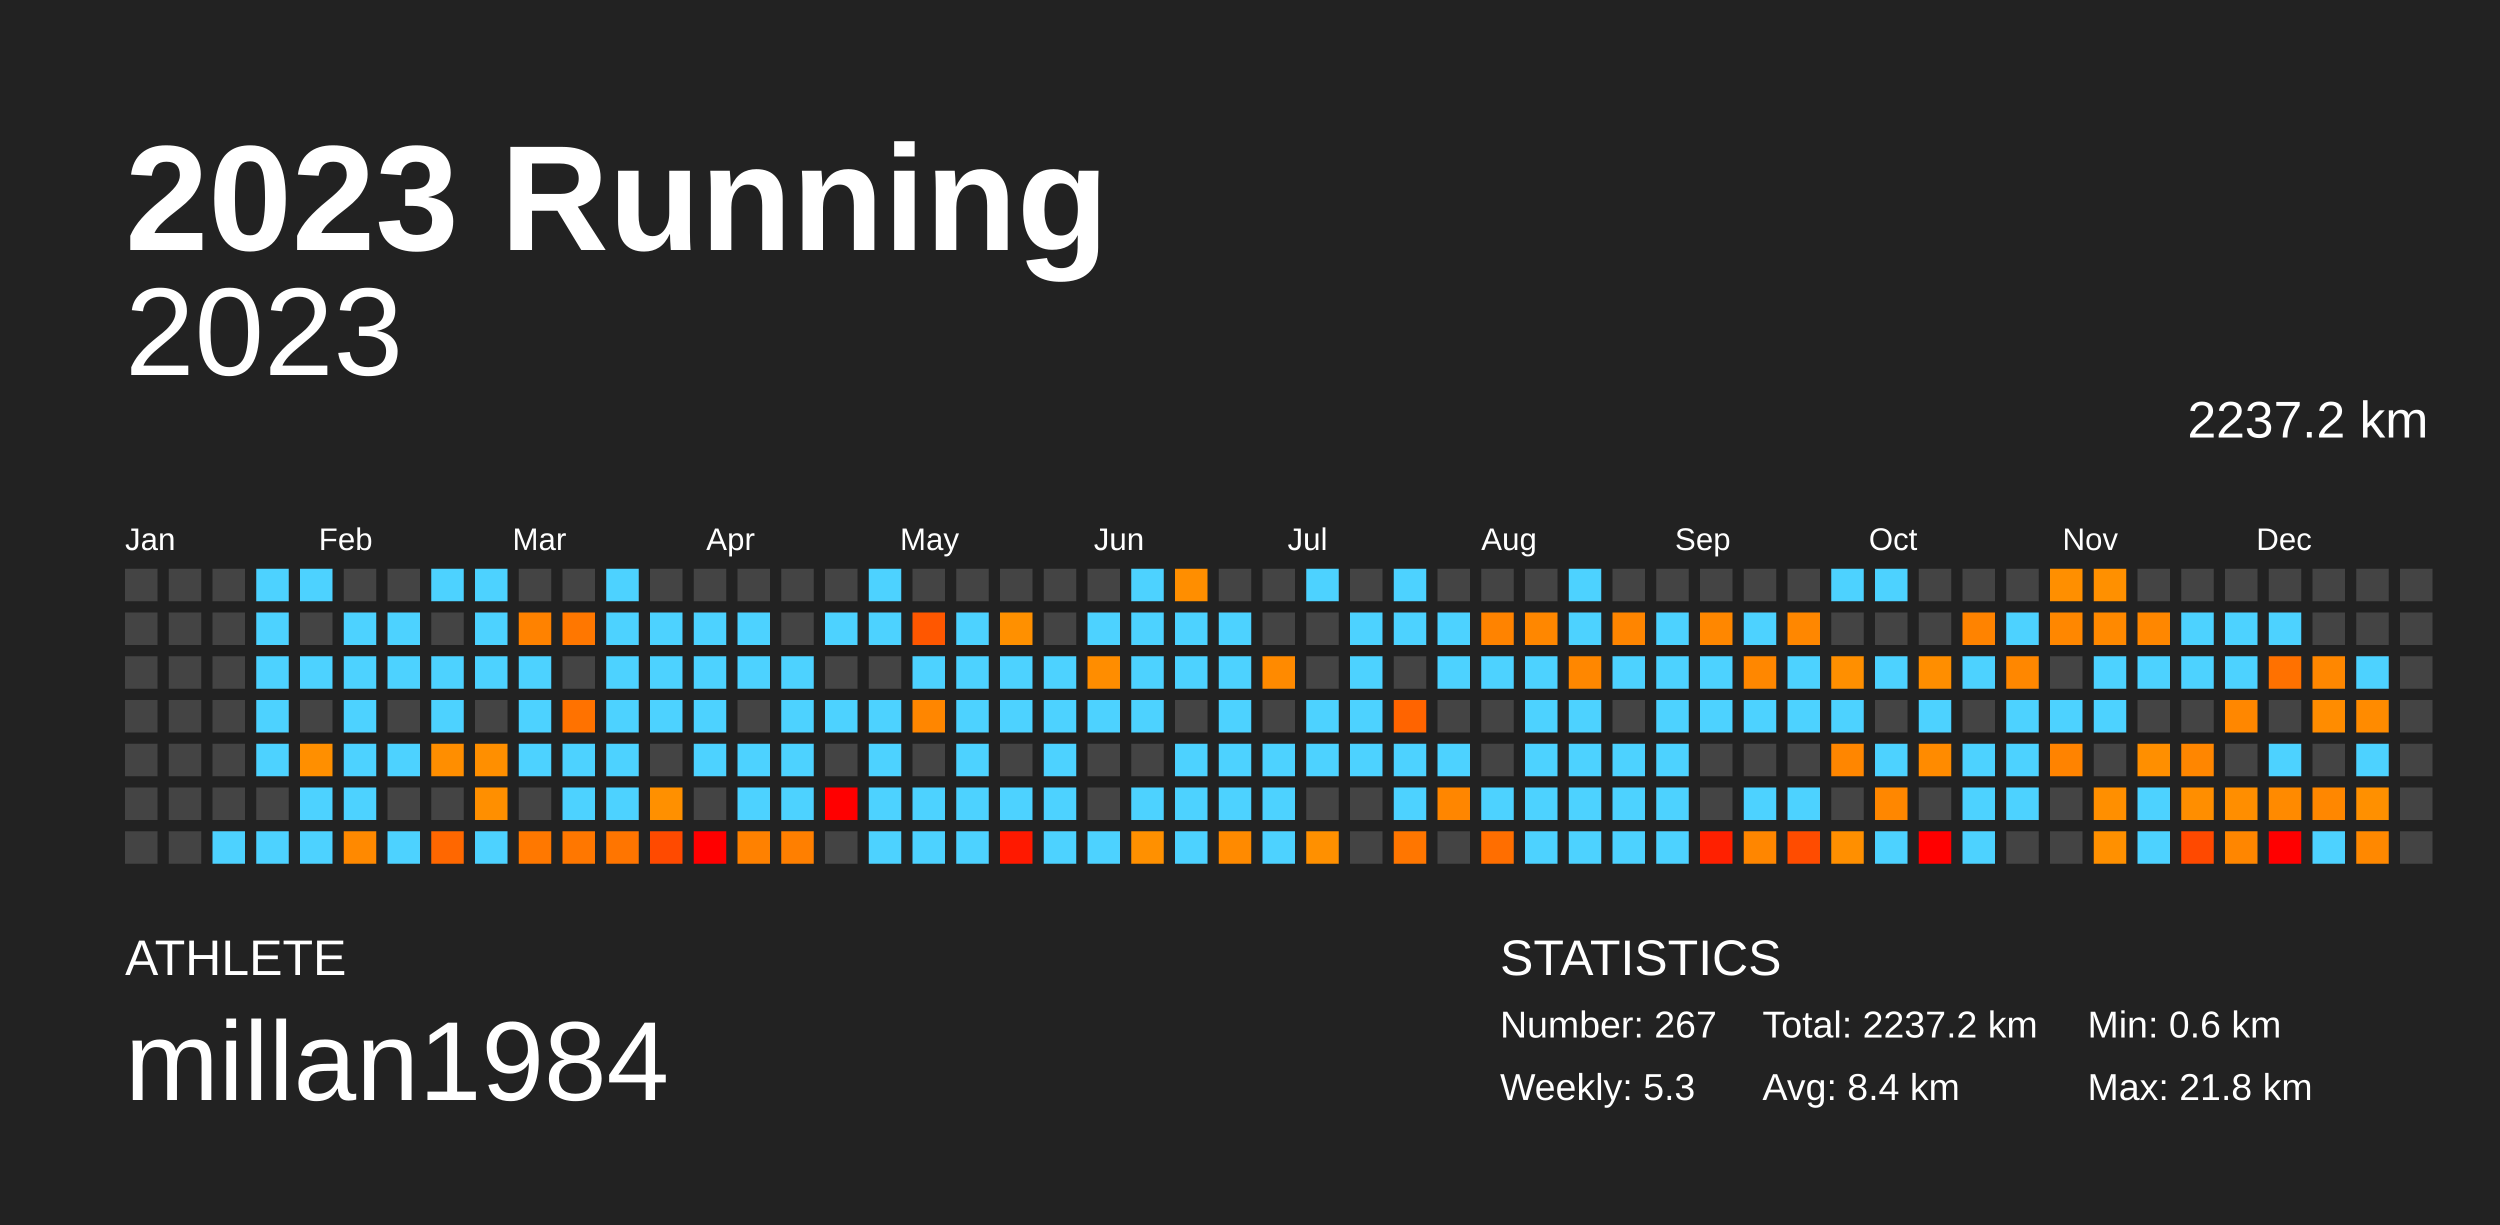
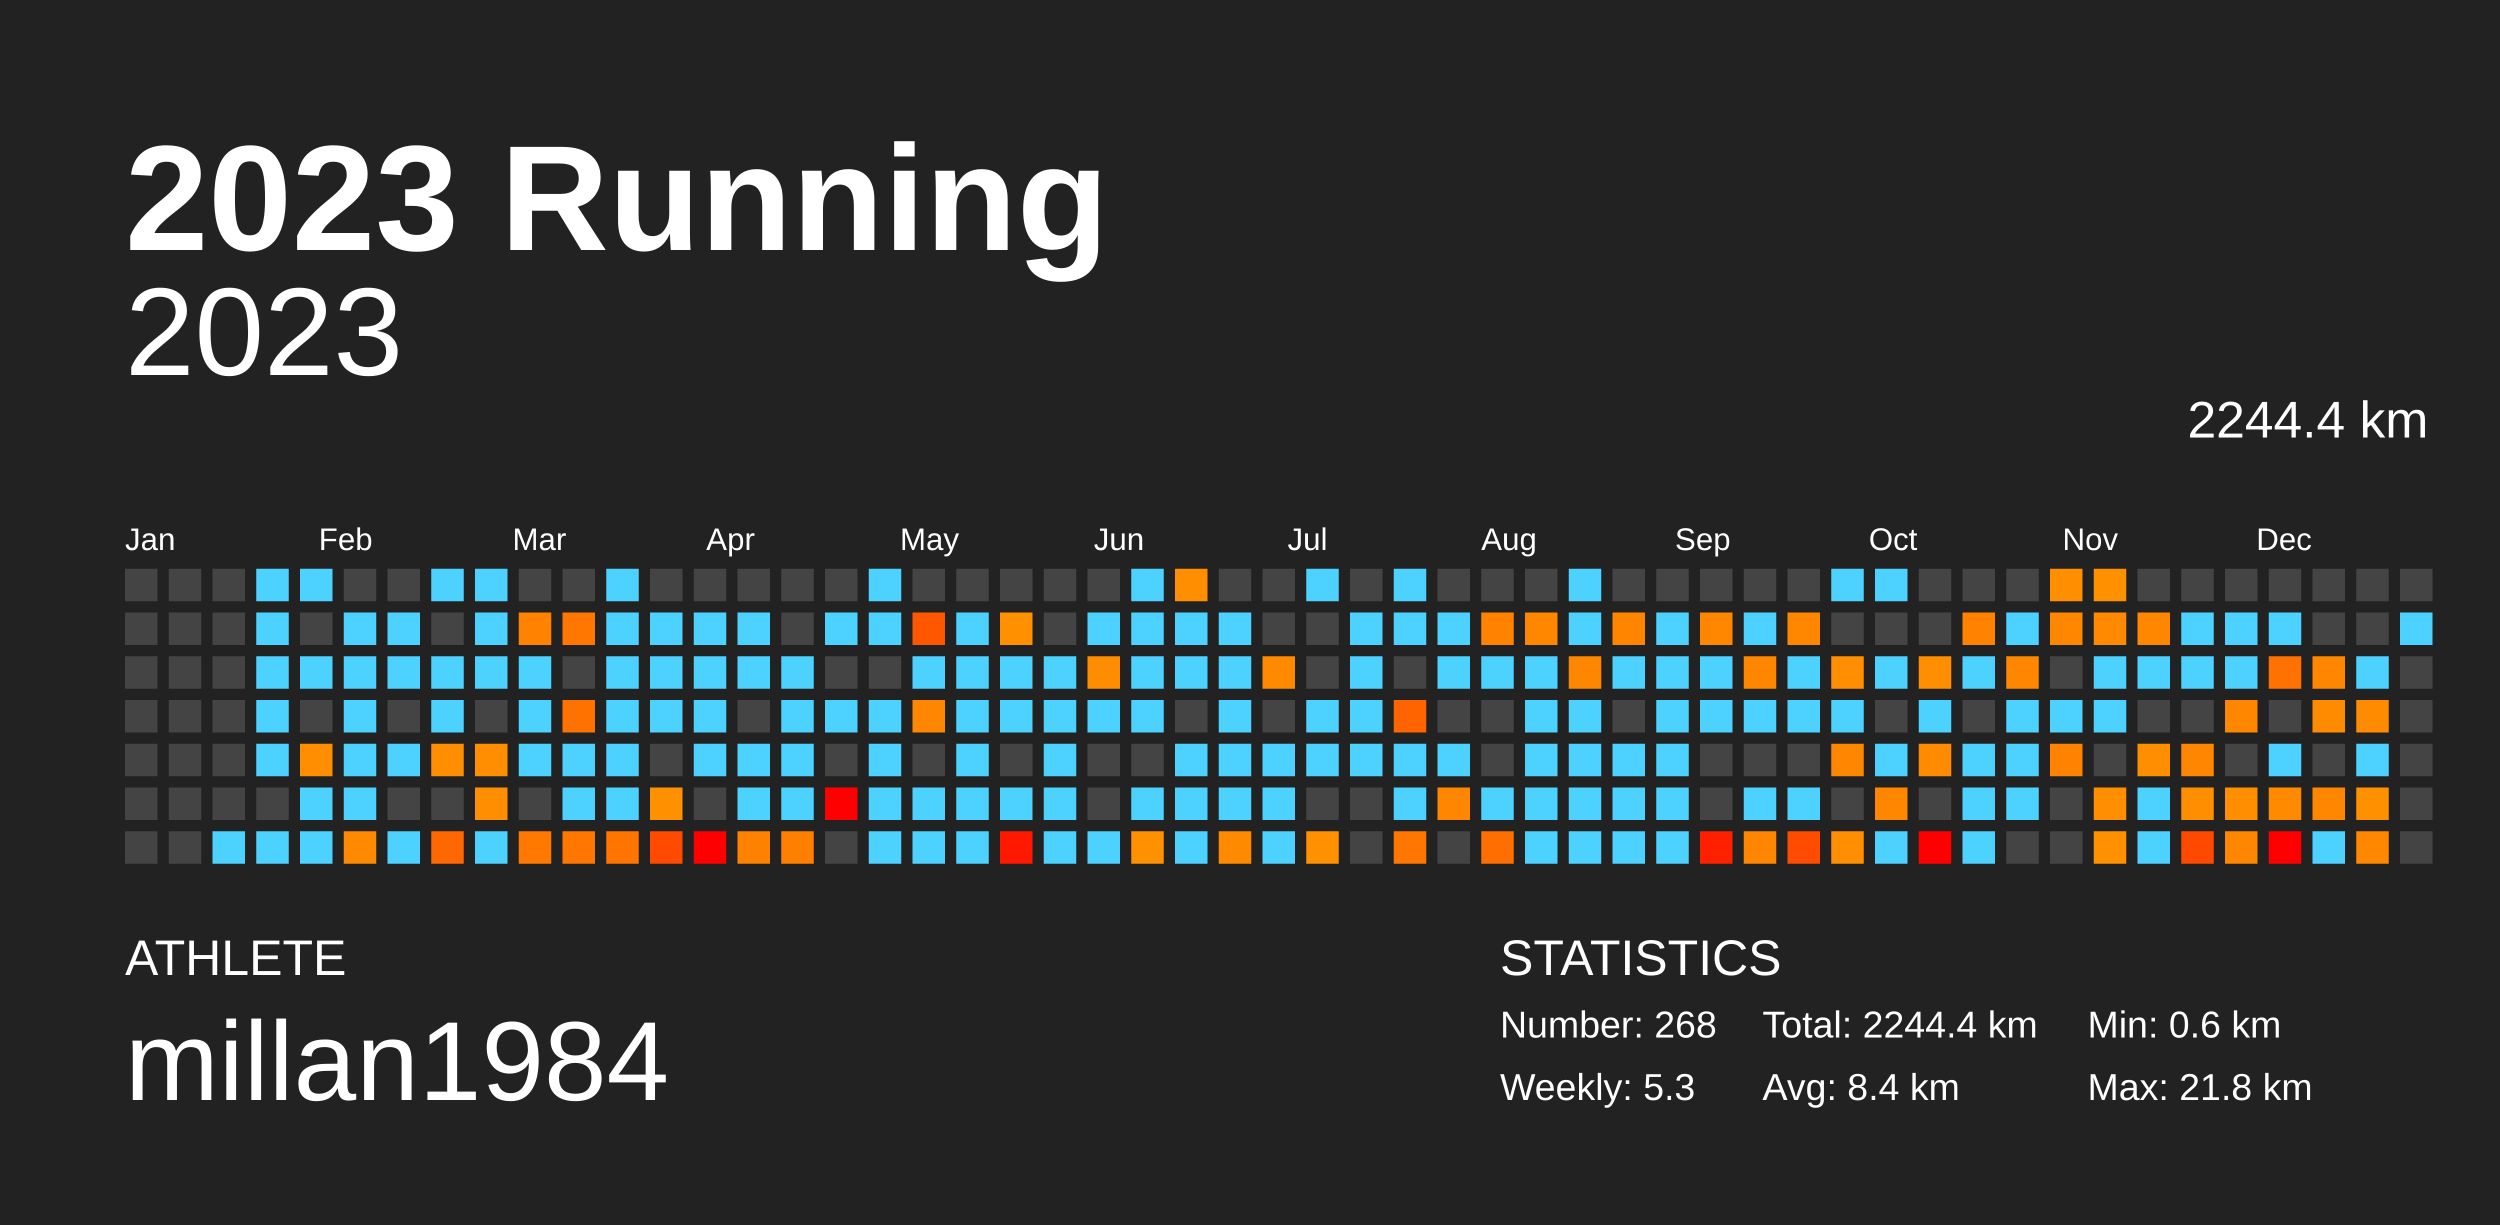
<svg xmlns="http://www.w3.org/2000/svg" baseProfile="full" height="98mm" version="1.1" viewBox="0,0,200,98" width="200mm">
  <defs />
  <rect fill="#222222" height="98" width="200" x="0" y="0" />
  <text fill="#FFFFFF" style="font-size:12px; font-family:Arial; font-weight:bold;" x="10" y="20">2023 Running</text>
  <text fill="#FFFFFF" style="font-size:4px; font-family:Arial" x="10" y="78">ATHLETE</text>
  <text fill="#FFFFFF" style="font-size:9px; font-family:Arial" x="10" y="88">millan1984</text>
  <text fill="#FFFFFF" style="font-size:4px; font-family:Arial" x="120" y="78">STATISTICS</text>
-   <text fill="#FFFFFF" style="font-size:3px; font-family:Arial" x="120" y="83">Number: 267</text>
+   <text fill="#FFFFFF" style="font-size:3px; font-family:Arial" x="120" y="83">Number: 268</text>
  <text fill="#FFFFFF" style="font-size:3px; font-family:Arial" x="120" y="88">Weekly: 5.3</text>
-   <text fill="#FFFFFF" style="font-size:3px; font-family:Arial" x="141" y="83">Total: 2237.2 km</text>
+   <text fill="#FFFFFF" style="font-size:3px; font-family:Arial" x="141" y="83">Total: 2244.4 km</text>
  <text fill="#FFFFFF" style="font-size:3px; font-family:Arial" x="141" y="88">Avg: 8.4 km</text>
  <text fill="#FFFFFF" style="font-size:3px; font-family:Arial" x="167" y="83">Min: 0.6 km</text>
  <text fill="#FFFFFF" style="font-size:3px; font-family:Arial" x="167" y="88">Max: 21.8 km</text>
  <text alignment-baseline="hanging" fill="#FFFFFF" style="font-size:10.0px; font-family:Arial;" x="10" y="30">2023</text>
-   <text alignment-baseline="hanging" fill="#FFFFFF" style="font-size:4.125px; font-family:Arial;" x="175" y="35">2237.2 km</text>
+   <text alignment-baseline="hanging" fill="#FFFFFF" style="font-size:4.125px; font-family:Arial;" x="175" y="35">2244.4 km</text>
  <text fill="#FFFFFF" style="font-size:2.5px; font-family:Arial" x="10.0" y="44">Jan</text>
  <text fill="#FFFFFF" style="font-size:2.5px; font-family:Arial" x="25.5" y="44">Feb</text>
  <text fill="#FFFFFF" style="font-size:2.5px; font-family:Arial" x="41.0" y="44">Mar</text>
  <text fill="#FFFFFF" style="font-size:2.5px; font-family:Arial" x="56.5" y="44">Apr</text>
  <text fill="#FFFFFF" style="font-size:2.5px; font-family:Arial" x="72.0" y="44">May</text>
  <text fill="#FFFFFF" style="font-size:2.5px; font-family:Arial" x="87.5" y="44">Jun</text>
  <text fill="#FFFFFF" style="font-size:2.5px; font-family:Arial" x="103.0" y="44">Jul</text>
  <text fill="#FFFFFF" style="font-size:2.5px; font-family:Arial" x="118.5" y="44">Aug</text>
  <text fill="#FFFFFF" style="font-size:2.5px; font-family:Arial" x="134.0" y="44">Sep</text>
  <text fill="#FFFFFF" style="font-size:2.5px; font-family:Arial" x="149.5" y="44">Oct</text>
  <text fill="#FFFFFF" style="font-size:2.5px; font-family:Arial" x="165.0" y="44">Nov</text>
  <text fill="#FFFFFF" style="font-size:2.5px; font-family:Arial" x="180.5" y="44">Dec</text>
  <rect fill="#444444" height="2.6" width="2.6" x="10.0" y="45.5" />
  <rect fill="#444444" height="2.6" width="2.6" x="10.0" y="49.0" />
  <rect fill="#444444" height="2.6" width="2.6" x="10.0" y="52.5" />
  <rect fill="#444444" height="2.6" width="2.6" x="10.0" y="56.0" />
  <rect fill="#444444" height="2.6" width="2.6" x="10.0" y="59.5" />
  <rect fill="#444444" height="2.6" width="2.6" x="10.0" y="63.0" />
  <rect fill="#444444" height="2.6" width="2.6" x="10.0" y="66.5" />
  <rect fill="#444444" height="2.6" width="2.6" x="13.5" y="45.5" />
  <rect fill="#444444" height="2.6" width="2.6" x="13.5" y="49.0" />
  <rect fill="#444444" height="2.6" width="2.6" x="13.5" y="52.5" />
  <rect fill="#444444" height="2.6" width="2.6" x="13.5" y="56.0" />
  <rect fill="#444444" height="2.6" width="2.6" x="13.5" y="59.5" />
  <rect fill="#444444" height="2.6" width="2.6" x="13.5" y="63.0" />
  <rect fill="#444444" height="2.6" width="2.6" x="13.5" y="66.5" />
  <rect fill="#444444" height="2.6" width="2.6" x="17.0" y="45.5" />
  <rect fill="#444444" height="2.6" width="2.6" x="17.0" y="49.0" />
  <rect fill="#444444" height="2.6" width="2.6" x="17.0" y="52.5" />
  <rect fill="#444444" height="2.6" width="2.6" x="17.0" y="56.0" />
  <rect fill="#444444" height="2.6" width="2.6" x="17.0" y="59.5" />
  <rect fill="#444444" height="2.6" width="2.6" x="17.0" y="63.0" />
  <rect fill="#4dd2ff" height="2.6" width="2.6" x="17.0" y="66.5" />
  <rect fill="#4dd2ff" height="2.6" width="2.6" x="20.5" y="45.5" />
  <rect fill="#4dd2ff" height="2.6" width="2.6" x="20.5" y="49.0" />
  <rect fill="#4dd2ff" height="2.6" width="2.6" x="20.5" y="52.5" />
  <rect fill="#4dd2ff" height="2.6" width="2.6" x="20.5" y="56.0" />
  <rect fill="#4dd2ff" height="2.6" width="2.6" x="20.5" y="59.5" />
  <rect fill="#444444" height="2.6" width="2.6" x="20.5" y="63.0" />
  <rect fill="#4dd2ff" height="2.6" width="2.6" x="20.5" y="66.5" />
  <rect fill="#4dd2ff" height="2.6" width="2.6" x="24.0" y="45.5" />
  <rect fill="#444444" height="2.6" width="2.6" x="24.0" y="49.0" />
  <rect fill="#4dd2ff" height="2.6" width="2.6" x="24.0" y="52.5" />
  <rect fill="#444444" height="2.6" width="2.6" x="24.0" y="56.0" />
  <rect fill="#ff8f00" height="2.6" width="2.6" x="24.0" y="59.5" />
  <rect fill="#4dd2ff" height="2.6" width="2.6" x="24.0" y="63.0" />
  <rect fill="#4dd2ff" height="2.6" width="2.6" x="24.0" y="66.5" />
  <rect fill="#444444" height="2.6" width="2.6" x="27.5" y="45.5" />
  <rect fill="#4dd2ff" height="2.6" width="2.6" x="27.5" y="49.0" />
  <rect fill="#4dd2ff" height="2.6" width="2.6" x="27.5" y="52.5" />
  <rect fill="#4dd2ff" height="2.6" width="2.6" x="27.5" y="56.0" />
  <rect fill="#4dd2ff" height="2.6" width="2.6" x="27.5" y="59.5" />
  <rect fill="#4dd2ff" height="2.6" width="2.6" x="27.5" y="63.0" />
  <rect fill="#ff8900" height="2.6" width="2.6" x="27.5" y="66.5" />
  <rect fill="#444444" height="2.6" width="2.6" x="31.0" y="45.5" />
  <rect fill="#4dd2ff" height="2.6" width="2.6" x="31.0" y="49.0" />
  <rect fill="#4dd2ff" height="2.6" width="2.6" x="31.0" y="52.5" />
  <rect fill="#444444" height="2.6" width="2.6" x="31.0" y="56.0" />
  <rect fill="#4dd2ff" height="2.6" width="2.6" x="31.0" y="59.5" />
  <rect fill="#444444" height="2.6" width="2.6" x="31.0" y="63.0" />
  <rect fill="#4dd2ff" height="2.6" width="2.6" x="31.0" y="66.5" />
  <rect fill="#4dd2ff" height="2.6" width="2.6" x="34.5" y="45.5" />
  <rect fill="#444444" height="2.6" width="2.6" x="34.5" y="49.0" />
  <rect fill="#4dd2ff" height="2.6" width="2.6" x="34.5" y="52.5" />
  <rect fill="#4dd2ff" height="2.6" width="2.6" x="34.5" y="56.0" />
  <rect fill="#ff8e00" height="2.6" width="2.6" x="34.5" y="59.5" />
  <rect fill="#444444" height="2.6" width="2.6" x="34.5" y="63.0" />
  <rect fill="#ff6700" height="2.6" width="2.6" x="34.5" y="66.5" />
  <rect fill="#4dd2ff" height="2.6" width="2.6" x="38.0" y="45.5" />
  <rect fill="#4dd2ff" height="2.6" width="2.6" x="38.0" y="49.0" />
  <rect fill="#4dd2ff" height="2.6" width="2.6" x="38.0" y="52.5" />
  <rect fill="#444444" height="2.6" width="2.6" x="38.0" y="56.0" />
  <rect fill="#ff8f00" height="2.6" width="2.6" x="38.0" y="59.5" />
  <rect fill="#ff8f00" height="2.6" width="2.6" x="38.0" y="63.0" />
  <rect fill="#4dd2ff" height="2.6" width="2.6" x="38.0" y="66.5" />
  <rect fill="#444444" height="2.6" width="2.6" x="41.5" y="45.5" />
  <rect fill="#ff8200" height="2.6" width="2.6" x="41.5" y="49.0" />
  <rect fill="#4dd2ff" height="2.6" width="2.6" x="41.5" y="52.5" />
  <rect fill="#4dd2ff" height="2.6" width="2.6" x="41.5" y="56.0" />
  <rect fill="#4dd2ff" height="2.6" width="2.6" x="41.5" y="59.5" />
  <rect fill="#444444" height="2.6" width="2.6" x="41.5" y="63.0" />
  <rect fill="#ff7800" height="2.6" width="2.6" x="41.5" y="66.5" />
  <rect fill="#444444" height="2.6" width="2.6" x="45.0" y="45.5" />
  <rect fill="#ff7700" height="2.6" width="2.6" x="45.0" y="49.0" />
  <rect fill="#444444" height="2.6" width="2.6" x="45.0" y="52.5" />
  <rect fill="#ff7200" height="2.6" width="2.6" x="45.0" y="56.0" />
  <rect fill="#4dd2ff" height="2.6" width="2.6" x="45.0" y="59.5" />
  <rect fill="#4dd2ff" height="2.6" width="2.6" x="45.0" y="63.0" />
  <rect fill="#ff7700" height="2.6" width="2.6" x="45.0" y="66.5" />
  <rect fill="#4dd2ff" height="2.6" width="2.6" x="48.5" y="45.5" />
  <rect fill="#4dd2ff" height="2.6" width="2.6" x="48.5" y="49.0" />
  <rect fill="#4dd2ff" height="2.6" width="2.6" x="48.5" y="52.5" />
  <rect fill="#4dd2ff" height="2.6" width="2.6" x="48.5" y="56.0" />
  <rect fill="#4dd2ff" height="2.6" width="2.6" x="48.5" y="59.5" />
  <rect fill="#4dd2ff" height="2.6" width="2.6" x="48.5" y="63.0" />
  <rect fill="#ff7500" height="2.6" width="2.6" x="48.5" y="66.5" />
  <rect fill="#444444" height="2.6" width="2.6" x="52.0" y="45.5" />
  <rect fill="#4dd2ff" height="2.6" width="2.6" x="52.0" y="49.0" />
  <rect fill="#4dd2ff" height="2.6" width="2.6" x="52.0" y="52.5" />
  <rect fill="#4dd2ff" height="2.6" width="2.6" x="52.0" y="56.0" />
  <rect fill="#444444" height="2.6" width="2.6" x="52.0" y="59.5" />
  <rect fill="#ff9000" height="2.6" width="2.6" x="52.0" y="63.0" />
  <rect fill="#ff4a00" height="2.6" width="2.6" x="52.0" y="66.5" />
  <rect fill="#444444" height="2.6" width="2.6" x="55.5" y="45.5" />
  <rect fill="#4dd2ff" height="2.6" width="2.6" x="55.5" y="49.0" />
  <rect fill="#4dd2ff" height="2.6" width="2.6" x="55.5" y="52.5" />
  <rect fill="#4dd2ff" height="2.6" width="2.6" x="55.5" y="56.0" />
  <rect fill="#4dd2ff" height="2.6" width="2.6" x="55.5" y="59.5" />
  <rect fill="#444444" height="2.6" width="2.6" x="55.5" y="63.0" />
  <rect fill="red" height="2.6" width="2.6" x="55.5" y="66.5" />
  <rect fill="#444444" height="2.6" width="2.6" x="59.0" y="45.5" />
  <rect fill="#4dd2ff" height="2.6" width="2.6" x="59.0" y="49.0" />
  <rect fill="#4dd2ff" height="2.6" width="2.6" x="59.0" y="52.5" />
  <rect fill="#444444" height="2.6" width="2.6" x="59.0" y="56.0" />
  <rect fill="#4dd2ff" height="2.6" width="2.6" x="59.0" y="59.5" />
  <rect fill="#4dd2ff" height="2.6" width="2.6" x="59.0" y="63.0" />
  <rect fill="#ff8100" height="2.6" width="2.6" x="59.0" y="66.5" />
  <rect fill="#444444" height="2.6" width="2.6" x="62.5" y="45.5" />
  <rect fill="#444444" height="2.6" width="2.6" x="62.5" y="49.0" />
  <rect fill="#4dd2ff" height="2.6" width="2.6" x="62.5" y="52.5" />
  <rect fill="#4dd2ff" height="2.6" width="2.6" x="62.5" y="56.0" />
  <rect fill="#4dd2ff" height="2.6" width="2.6" x="62.5" y="59.5" />
  <rect fill="#4dd2ff" height="2.6" width="2.6" x="62.5" y="63.0" />
  <rect fill="#ff7f00" height="2.6" width="2.6" x="62.5" y="66.5" />
  <rect fill="#444444" height="2.6" width="2.6" x="66.0" y="45.5" />
  <rect fill="#4dd2ff" height="2.6" width="2.6" x="66.0" y="49.0" />
  <rect fill="#444444" height="2.6" width="2.6" x="66.0" y="52.5" />
  <rect fill="#4dd2ff" height="2.6" width="2.6" x="66.0" y="56.0" />
  <rect fill="#444444" height="2.6" width="2.6" x="66.0" y="59.5" />
  <rect fill="red" height="2.6" width="2.6" x="66.0" y="63.0" />
  <rect fill="#444444" height="2.6" width="2.6" x="66.0" y="66.5" />
  <rect fill="#4dd2ff" height="2.6" width="2.6" x="69.5" y="45.5" />
  <rect fill="#4dd2ff" height="2.6" width="2.6" x="69.5" y="49.0" />
  <rect fill="#444444" height="2.6" width="2.6" x="69.5" y="52.5" />
  <rect fill="#4dd2ff" height="2.6" width="2.6" x="69.5" y="56.0" />
  <rect fill="#4dd2ff" height="2.6" width="2.6" x="69.5" y="59.5" />
  <rect fill="#4dd2ff" height="2.6" width="2.6" x="69.5" y="63.0" />
  <rect fill="#4dd2ff" height="2.6" width="2.6" x="69.5" y="66.5" />
  <rect fill="#444444" height="2.6" width="2.6" x="73.0" y="45.5" />
  <rect fill="#ff5700" height="2.6" width="2.6" x="73.0" y="49.0" />
  <rect fill="#4dd2ff" height="2.6" width="2.6" x="73.0" y="52.5" />
  <rect fill="#ff8600" height="2.6" width="2.6" x="73.0" y="56.0" />
  <rect fill="#444444" height="2.6" width="2.6" x="73.0" y="59.5" />
  <rect fill="#4dd2ff" height="2.6" width="2.6" x="73.0" y="63.0" />
  <rect fill="#4dd2ff" height="2.6" width="2.6" x="73.0" y="66.5" />
  <rect fill="#444444" height="2.6" width="2.6" x="76.5" y="45.5" />
  <rect fill="#4dd2ff" height="2.6" width="2.6" x="76.5" y="49.0" />
  <rect fill="#4dd2ff" height="2.6" width="2.6" x="76.5" y="52.5" />
  <rect fill="#4dd2ff" height="2.6" width="2.6" x="76.5" y="56.0" />
  <rect fill="#4dd2ff" height="2.6" width="2.6" x="76.5" y="59.5" />
  <rect fill="#4dd2ff" height="2.6" width="2.6" x="76.5" y="63.0" />
  <rect fill="#4dd2ff" height="2.6" width="2.6" x="76.5" y="66.5" />
  <rect fill="#444444" height="2.6" width="2.6" x="80.0" y="45.5" />
  <rect fill="#ff9000" height="2.6" width="2.6" x="80.0" y="49.0" />
  <rect fill="#4dd2ff" height="2.6" width="2.6" x="80.0" y="52.5" />
  <rect fill="#4dd2ff" height="2.6" width="2.6" x="80.0" y="56.0" />
  <rect fill="#444444" height="2.6" width="2.6" x="80.0" y="59.5" />
  <rect fill="#4dd2ff" height="2.6" width="2.6" x="80.0" y="63.0" />
  <rect fill="#ff1900" height="2.6" width="2.6" x="80.0" y="66.5" />
  <rect fill="#444444" height="2.6" width="2.6" x="83.5" y="45.5" />
  <rect fill="#444444" height="2.6" width="2.6" x="83.5" y="49.0" />
  <rect fill="#4dd2ff" height="2.6" width="2.6" x="83.5" y="52.5" />
  <rect fill="#4dd2ff" height="2.6" width="2.6" x="83.5" y="56.0" />
  <rect fill="#4dd2ff" height="2.6" width="2.6" x="83.5" y="59.5" />
  <rect fill="#4dd2ff" height="2.6" width="2.6" x="83.5" y="63.0" />
  <rect fill="#4dd2ff" height="2.6" width="2.6" x="83.5" y="66.5" />
  <rect fill="#444444" height="2.6" width="2.6" x="87.0" y="45.5" />
  <rect fill="#4dd2ff" height="2.6" width="2.6" x="87.0" y="49.0" />
  <rect fill="#ff8d00" height="2.6" width="2.6" x="87.0" y="52.5" />
  <rect fill="#4dd2ff" height="2.6" width="2.6" x="87.0" y="56.0" />
  <rect fill="#444444" height="2.6" width="2.6" x="87.0" y="59.5" />
  <rect fill="#444444" height="2.6" width="2.6" x="87.0" y="63.0" />
  <rect fill="#4dd2ff" height="2.6" width="2.6" x="87.0" y="66.5" />
  <rect fill="#4dd2ff" height="2.6" width="2.6" x="90.5" y="45.5" />
  <rect fill="#4dd2ff" height="2.6" width="2.6" x="90.5" y="49.0" />
  <rect fill="#4dd2ff" height="2.6" width="2.6" x="90.5" y="52.5" />
  <rect fill="#4dd2ff" height="2.6" width="2.6" x="90.5" y="56.0" />
  <rect fill="#444444" height="2.6" width="2.6" x="90.5" y="59.5" />
  <rect fill="#4dd2ff" height="2.6" width="2.6" x="90.5" y="63.0" />
  <rect fill="#ff9000" height="2.6" width="2.6" x="90.5" y="66.5" />
  <rect fill="#ff8e00" height="2.6" width="2.6" x="94.0" y="45.5" />
  <rect fill="#4dd2ff" height="2.6" width="2.6" x="94.0" y="49.0" />
  <rect fill="#4dd2ff" height="2.6" width="2.6" x="94.0" y="52.5" />
  <rect fill="#444444" height="2.6" width="2.6" x="94.0" y="56.0" />
  <rect fill="#4dd2ff" height="2.6" width="2.6" x="94.0" y="59.5" />
  <rect fill="#4dd2ff" height="2.6" width="2.6" x="94.0" y="63.0" />
  <rect fill="#4dd2ff" height="2.6" width="2.6" x="94.0" y="66.5" />
  <rect fill="#444444" height="2.6" width="2.6" x="97.5" y="45.5" />
  <rect fill="#4dd2ff" height="2.6" width="2.6" x="97.5" y="49.0" />
  <rect fill="#4dd2ff" height="2.6" width="2.6" x="97.5" y="52.5" />
  <rect fill="#4dd2ff" height="2.6" width="2.6" x="97.5" y="56.0" />
  <rect fill="#4dd2ff" height="2.6" width="2.6" x="97.5" y="59.5" />
  <rect fill="#4dd2ff" height="2.6" width="2.6" x="97.5" y="63.0" />
  <rect fill="#ff8a00" height="2.6" width="2.6" x="97.5" y="66.5" />
  <rect fill="#444444" height="2.6" width="2.6" x="101.0" y="45.5" />
  <rect fill="#444444" height="2.6" width="2.6" x="101.0" y="49.0" />
  <rect fill="#ff8a00" height="2.6" width="2.6" x="101.0" y="52.5" />
  <rect fill="#444444" height="2.6" width="2.6" x="101.0" y="56.0" />
  <rect fill="#4dd2ff" height="2.6" width="2.6" x="101.0" y="59.5" />
  <rect fill="#4dd2ff" height="2.6" width="2.6" x="101.0" y="63.0" />
  <rect fill="#4dd2ff" height="2.6" width="2.6" x="101.0" y="66.5" />
  <rect fill="#4dd2ff" height="2.6" width="2.6" x="104.5" y="45.5" />
  <rect fill="#444444" height="2.6" width="2.6" x="104.5" y="49.0" />
  <rect fill="#444444" height="2.6" width="2.6" x="104.5" y="52.5" />
  <rect fill="#4dd2ff" height="2.6" width="2.6" x="104.5" y="56.0" />
  <rect fill="#4dd2ff" height="2.6" width="2.6" x="104.5" y="59.5" />
  <rect fill="#444444" height="2.6" width="2.6" x="104.5" y="63.0" />
  <rect fill="#ff9000" height="2.6" width="2.6" x="104.5" y="66.5" />
  <rect fill="#444444" height="2.6" width="2.6" x="108.0" y="45.5" />
  <rect fill="#4dd2ff" height="2.6" width="2.6" x="108.0" y="49.0" />
  <rect fill="#4dd2ff" height="2.6" width="2.6" x="108.0" y="52.5" />
  <rect fill="#4dd2ff" height="2.6" width="2.6" x="108.0" y="56.0" />
  <rect fill="#4dd2ff" height="2.6" width="2.6" x="108.0" y="59.5" />
  <rect fill="#444444" height="2.6" width="2.6" x="108.0" y="63.0" />
  <rect fill="#444444" height="2.6" width="2.6" x="108.0" y="66.5" />
  <rect fill="#4dd2ff" height="2.6" width="2.6" x="111.5" y="45.5" />
  <rect fill="#4dd2ff" height="2.6" width="2.6" x="111.5" y="49.0" />
  <rect fill="#444444" height="2.6" width="2.6" x="111.5" y="52.5" />
  <rect fill="#ff6400" height="2.6" width="2.6" x="111.5" y="56.0" />
  <rect fill="#4dd2ff" height="2.6" width="2.6" x="111.5" y="59.5" />
  <rect fill="#4dd2ff" height="2.6" width="2.6" x="111.5" y="63.0" />
  <rect fill="#ff7600" height="2.6" width="2.6" x="111.5" y="66.5" />
  <rect fill="#444444" height="2.6" width="2.6" x="115.0" y="45.5" />
  <rect fill="#4dd2ff" height="2.6" width="2.6" x="115.0" y="49.0" />
  <rect fill="#4dd2ff" height="2.6" width="2.6" x="115.0" y="52.5" />
  <rect fill="#444444" height="2.6" width="2.6" x="115.0" y="56.0" />
  <rect fill="#4dd2ff" height="2.6" width="2.6" x="115.0" y="59.5" />
  <rect fill="#ff8600" height="2.6" width="2.6" x="115.0" y="63.0" />
  <rect fill="#444444" height="2.6" width="2.6" x="115.0" y="66.5" />
  <rect fill="#444444" height="2.6" width="2.6" x="118.5" y="45.5" />
  <rect fill="#ff8300" height="2.6" width="2.6" x="118.5" y="49.0" />
  <rect fill="#4dd2ff" height="2.6" width="2.6" x="118.5" y="52.5" />
  <rect fill="#444444" height="2.6" width="2.6" x="118.5" y="56.0" />
  <rect fill="#444444" height="2.6" width="2.6" x="118.5" y="59.5" />
  <rect fill="#4dd2ff" height="2.6" width="2.6" x="118.5" y="63.0" />
  <rect fill="#ff6e00" height="2.6" width="2.6" x="118.5" y="66.5" />
  <rect fill="#444444" height="2.6" width="2.6" x="122.0" y="45.5" />
  <rect fill="#ff8700" height="2.6" width="2.6" x="122.0" y="49.0" />
  <rect fill="#4dd2ff" height="2.6" width="2.6" x="122.0" y="52.5" />
  <rect fill="#4dd2ff" height="2.6" width="2.6" x="122.0" y="56.0" />
  <rect fill="#4dd2ff" height="2.6" width="2.6" x="122.0" y="59.5" />
  <rect fill="#4dd2ff" height="2.6" width="2.6" x="122.0" y="63.0" />
  <rect fill="#4dd2ff" height="2.6" width="2.6" x="122.0" y="66.5" />
  <rect fill="#4dd2ff" height="2.6" width="2.6" x="125.5" y="45.5" />
  <rect fill="#4dd2ff" height="2.6" width="2.6" x="125.5" y="49.0" />
  <rect fill="#ff8700" height="2.6" width="2.6" x="125.5" y="52.5" />
  <rect fill="#4dd2ff" height="2.6" width="2.6" x="125.5" y="56.0" />
  <rect fill="#4dd2ff" height="2.6" width="2.6" x="125.5" y="59.5" />
  <rect fill="#4dd2ff" height="2.6" width="2.6" x="125.5" y="63.0" />
  <rect fill="#4dd2ff" height="2.6" width="2.6" x="125.5" y="66.5" />
  <rect fill="#444444" height="2.6" width="2.6" x="129.0" y="45.5" />
  <rect fill="#ff8500" height="2.6" width="2.6" x="129.0" y="49.0" />
  <rect fill="#4dd2ff" height="2.6" width="2.6" x="129.0" y="52.5" />
  <rect fill="#444444" height="2.6" width="2.6" x="129.0" y="56.0" />
  <rect fill="#4dd2ff" height="2.6" width="2.6" x="129.0" y="59.5" />
  <rect fill="#4dd2ff" height="2.6" width="2.6" x="129.0" y="63.0" />
  <rect fill="#4dd2ff" height="2.6" width="2.6" x="129.0" y="66.5" />
  <rect fill="#444444" height="2.6" width="2.6" x="132.5" y="45.5" />
  <rect fill="#4dd2ff" height="2.6" width="2.6" x="132.5" y="49.0" />
  <rect fill="#4dd2ff" height="2.6" width="2.6" x="132.5" y="52.5" />
  <rect fill="#4dd2ff" height="2.6" width="2.6" x="132.5" y="56.0" />
  <rect fill="#4dd2ff" height="2.6" width="2.6" x="132.5" y="59.5" />
  <rect fill="#4dd2ff" height="2.6" width="2.6" x="132.5" y="63.0" />
  <rect fill="#4dd2ff" height="2.6" width="2.6" x="132.5" y="66.5" />
  <rect fill="#444444" height="2.6" width="2.6" x="136.0" y="45.5" />
  <rect fill="#ff8700" height="2.6" width="2.6" x="136.0" y="49.0" />
  <rect fill="#4dd2ff" height="2.6" width="2.6" x="136.0" y="52.5" />
  <rect fill="#4dd2ff" height="2.6" width="2.6" x="136.0" y="56.0" />
  <rect fill="#444444" height="2.6" width="2.6" x="136.0" y="59.5" />
  <rect fill="#444444" height="2.6" width="2.6" x="136.0" y="63.0" />
  <rect fill="#ff2000" height="2.6" width="2.6" x="136.0" y="66.5" />
  <rect fill="#444444" height="2.6" width="2.6" x="139.5" y="45.5" />
  <rect fill="#4dd2ff" height="2.6" width="2.6" x="139.5" y="49.0" />
  <rect fill="#ff8700" height="2.6" width="2.6" x="139.5" y="52.5" />
  <rect fill="#4dd2ff" height="2.6" width="2.6" x="139.5" y="56.0" />
  <rect fill="#444444" height="2.6" width="2.6" x="139.5" y="59.5" />
  <rect fill="#4dd2ff" height="2.6" width="2.6" x="139.5" y="63.0" />
  <rect fill="#ff8600" height="2.6" width="2.6" x="139.5" y="66.5" />
  <rect fill="#444444" height="2.6" width="2.6" x="143.0" y="45.5" />
  <rect fill="#ff8700" height="2.6" width="2.6" x="143.0" y="49.0" />
  <rect fill="#4dd2ff" height="2.6" width="2.6" x="143.0" y="52.5" />
  <rect fill="#4dd2ff" height="2.6" width="2.6" x="143.0" y="56.0" />
  <rect fill="#444444" height="2.6" width="2.6" x="143.0" y="59.5" />
  <rect fill="#4dd2ff" height="2.6" width="2.6" x="143.0" y="63.0" />
  <rect fill="#ff4c00" height="2.6" width="2.6" x="143.0" y="66.5" />
  <rect fill="#4dd2ff" height="2.6" width="2.6" x="146.5" y="45.5" />
  <rect fill="#444444" height="2.6" width="2.6" x="146.5" y="49.0" />
  <rect fill="#ff8f00" height="2.6" width="2.6" x="146.5" y="52.5" />
  <rect fill="#4dd2ff" height="2.6" width="2.6" x="146.5" y="56.0" />
  <rect fill="#ff8600" height="2.6" width="2.6" x="146.5" y="59.5" />
  <rect fill="#444444" height="2.6" width="2.6" x="146.5" y="63.0" />
  <rect fill="#ff8f00" height="2.6" width="2.6" x="146.5" y="66.5" />
  <rect fill="#4dd2ff" height="2.6" width="2.6" x="150.0" y="45.5" />
  <rect fill="#444444" height="2.6" width="2.6" x="150.0" y="49.0" />
  <rect fill="#4dd2ff" height="2.6" width="2.6" x="150.0" y="52.5" />
  <rect fill="#444444" height="2.6" width="2.6" x="150.0" y="56.0" />
  <rect fill="#4dd2ff" height="2.6" width="2.6" x="150.0" y="59.5" />
  <rect fill="#ff8700" height="2.6" width="2.6" x="150.0" y="63.0" />
  <rect fill="#4dd2ff" height="2.6" width="2.6" x="150.0" y="66.5" />
  <rect fill="#444444" height="2.6" width="2.6" x="153.5" y="45.5" />
  <rect fill="#444444" height="2.6" width="2.6" x="153.5" y="49.0" />
  <rect fill="#ff8e00" height="2.6" width="2.6" x="153.5" y="52.5" />
  <rect fill="#4dd2ff" height="2.6" width="2.6" x="153.5" y="56.0" />
  <rect fill="#ff8b00" height="2.6" width="2.6" x="153.5" y="59.5" />
  <rect fill="#444444" height="2.6" width="2.6" x="153.5" y="63.0" />
  <rect fill="red" height="2.6" width="2.6" x="153.5" y="66.5" />
  <rect fill="#444444" height="2.6" width="2.6" x="157.0" y="45.5" />
  <rect fill="#ff8300" height="2.6" width="2.6" x="157.0" y="49.0" />
  <rect fill="#4dd2ff" height="2.6" width="2.6" x="157.0" y="52.5" />
  <rect fill="#444444" height="2.6" width="2.6" x="157.0" y="56.0" />
  <rect fill="#4dd2ff" height="2.6" width="2.6" x="157.0" y="59.5" />
  <rect fill="#4dd2ff" height="2.6" width="2.6" x="157.0" y="63.0" />
  <rect fill="#4dd2ff" height="2.6" width="2.6" x="157.0" y="66.5" />
  <rect fill="#444444" height="2.6" width="2.6" x="160.5" y="45.5" />
  <rect fill="#4dd2ff" height="2.6" width="2.6" x="160.5" y="49.0" />
  <rect fill="#ff8700" height="2.6" width="2.6" x="160.5" y="52.5" />
  <rect fill="#4dd2ff" height="2.6" width="2.6" x="160.5" y="56.0" />
  <rect fill="#4dd2ff" height="2.6" width="2.6" x="160.5" y="59.5" />
  <rect fill="#4dd2ff" height="2.6" width="2.6" x="160.5" y="63.0" />
  <rect fill="#444444" height="2.6" width="2.6" x="160.5" y="66.5" />
  <rect fill="#ff8f00" height="2.6" width="2.6" x="164.0" y="45.5" />
  <rect fill="#ff8700" height="2.6" width="2.6" x="164.0" y="49.0" />
  <rect fill="#444444" height="2.6" width="2.6" x="164.0" y="52.5" />
  <rect fill="#4dd2ff" height="2.6" width="2.6" x="164.0" y="56.0" />
  <rect fill="#ff8300" height="2.6" width="2.6" x="164.0" y="59.5" />
  <rect fill="#444444" height="2.6" width="2.6" x="164.0" y="63.0" />
  <rect fill="#444444" height="2.6" width="2.6" x="164.0" y="66.5" />
  <rect fill="#ff9000" height="2.6" width="2.6" x="167.5" y="45.5" />
  <rect fill="#ff8900" height="2.6" width="2.6" x="167.5" y="49.0" />
  <rect fill="#4dd2ff" height="2.6" width="2.6" x="167.5" y="52.5" />
  <rect fill="#4dd2ff" height="2.6" width="2.6" x="167.5" y="56.0" />
  <rect fill="#444444" height="2.6" width="2.6" x="167.5" y="59.5" />
  <rect fill="#ff8f00" height="2.6" width="2.6" x="167.5" y="63.0" />
  <rect fill="#ff9000" height="2.6" width="2.6" x="167.5" y="66.5" />
  <rect fill="#444444" height="2.6" width="2.6" x="171.0" y="45.5" />
  <rect fill="#ff8700" height="2.6" width="2.6" x="171.0" y="49.0" />
  <rect fill="#4dd2ff" height="2.6" width="2.6" x="171.0" y="52.5" />
  <rect fill="#444444" height="2.6" width="2.6" x="171.0" y="56.0" />
  <rect fill="#ff8f00" height="2.6" width="2.6" x="171.0" y="59.5" />
  <rect fill="#4dd2ff" height="2.6" width="2.6" x="171.0" y="63.0" />
  <rect fill="#4dd2ff" height="2.6" width="2.6" x="171.0" y="66.5" />
  <rect fill="#444444" height="2.6" width="2.6" x="174.5" y="45.5" />
  <rect fill="#4dd2ff" height="2.6" width="2.6" x="174.5" y="49.0" />
  <rect fill="#4dd2ff" height="2.6" width="2.6" x="174.5" y="52.5" />
  <rect fill="#444444" height="2.6" width="2.6" x="174.5" y="56.0" />
  <rect fill="#ff8600" height="2.6" width="2.6" x="174.5" y="59.5" />
  <rect fill="#ff8e00" height="2.6" width="2.6" x="174.5" y="63.0" />
  <rect fill="#ff4900" height="2.6" width="2.6" x="174.5" y="66.5" />
  <rect fill="#444444" height="2.6" width="2.6" x="178.0" y="45.5" />
  <rect fill="#4dd2ff" height="2.6" width="2.6" x="178.0" y="49.0" />
  <rect fill="#4dd2ff" height="2.6" width="2.6" x="178.0" y="52.5" />
  <rect fill="#ff8700" height="2.6" width="2.6" x="178.0" y="56.0" />
  <rect fill="#444444" height="2.6" width="2.6" x="178.0" y="59.5" />
  <rect fill="#ff8e00" height="2.6" width="2.6" x="178.0" y="63.0" />
  <rect fill="#ff8600" height="2.6" width="2.6" x="178.0" y="66.5" />
  <rect fill="#444444" height="2.6" width="2.6" x="181.5" y="45.5" />
  <rect fill="#4dd2ff" height="2.6" width="2.6" x="181.5" y="49.0" />
  <rect fill="#ff7100" height="2.6" width="2.6" x="181.5" y="52.5" />
  <rect fill="#444444" height="2.6" width="2.6" x="181.5" y="56.0" />
  <rect fill="#4dd2ff" height="2.6" width="2.6" x="181.5" y="59.5" />
  <rect fill="#ff8a00" height="2.6" width="2.6" x="181.5" y="63.0" />
  <rect fill="red" height="2.6" width="2.6" x="181.5" y="66.5" />
  <rect fill="#444444" height="2.6" width="2.6" x="185.0" y="45.5" />
  <rect fill="#444444" height="2.6" width="2.6" x="185.0" y="49.0" />
  <rect fill="#ff8700" height="2.6" width="2.6" x="185.0" y="52.5" />
  <rect fill="#ff8c00" height="2.6" width="2.6" x="185.0" y="56.0" />
  <rect fill="#444444" height="2.6" width="2.6" x="185.0" y="59.5" />
  <rect fill="#ff8700" height="2.6" width="2.6" x="185.0" y="63.0" />
  <rect fill="#4dd2ff" height="2.6" width="2.6" x="185.0" y="66.5" />
  <rect fill="#444444" height="2.6" width="2.6" x="188.5" y="45.5" />
  <rect fill="#444444" height="2.6" width="2.6" x="188.5" y="49.0" />
  <rect fill="#4dd2ff" height="2.6" width="2.6" x="188.5" y="52.5" />
  <rect fill="#ff8b00" height="2.6" width="2.6" x="188.5" y="56.0" />
  <rect fill="#4dd2ff" height="2.6" width="2.6" x="188.5" y="59.5" />
  <rect fill="#ff9000" height="2.6" width="2.6" x="188.5" y="63.0" />
  <rect fill="#ff8800" height="2.6" width="2.6" x="188.5" y="66.5" />
  <rect fill="#444444" height="2.6" width="2.6" x="192.0" y="45.5" />
-   <rect fill="#444444" height="2.6" width="2.6" x="192.0" y="49.0" />
+   <rect fill="#4dd2ff" height="2.6" width="2.6" x="192.0" y="49.0" />
  <rect fill="#444444" height="2.6" width="2.6" x="192.0" y="52.5" />
  <rect fill="#444444" height="2.6" width="2.6" x="192.0" y="56.0" />
  <rect fill="#444444" height="2.6" width="2.6" x="192.0" y="59.5" />
  <rect fill="#444444" height="2.6" width="2.6" x="192.0" y="63.0" />
  <rect fill="#444444" height="2.6" width="2.6" x="192.0" y="66.5" />
</svg>
